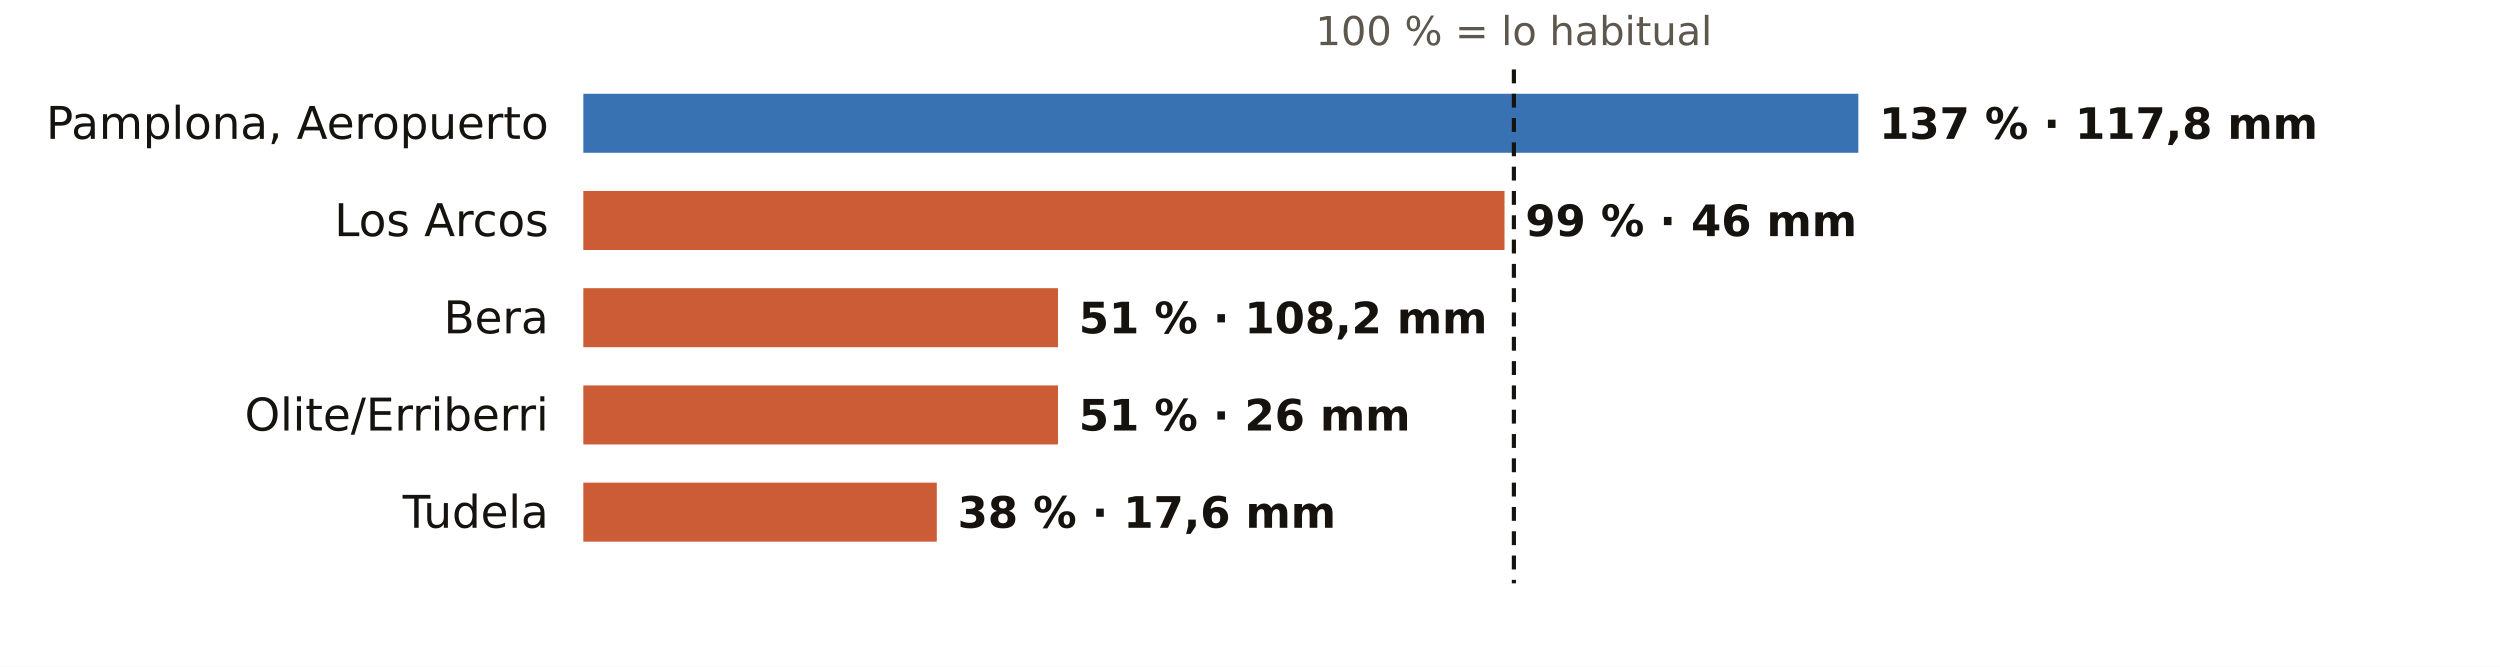
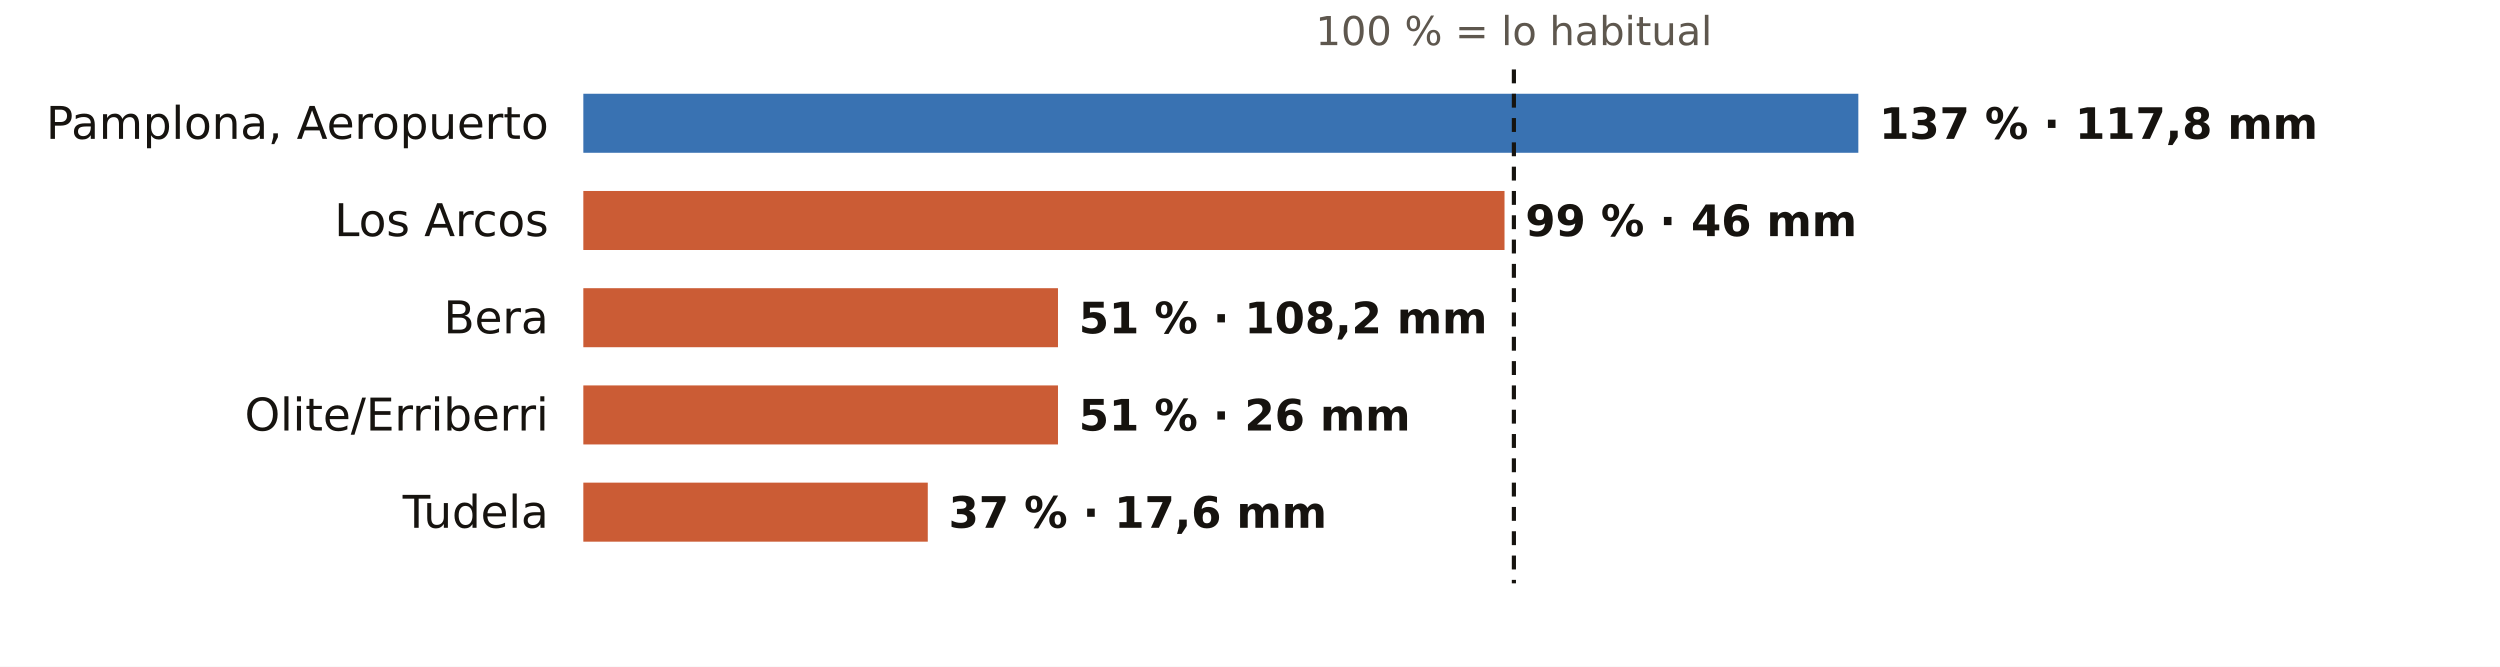
<svg xmlns="http://www.w3.org/2000/svg" viewBox="0 0 720 192" width="720" height="192" role="img" aria-label="El otoño en los pluviómetros de AEMET de Navarra: % de lo habitual">
  <rect width="720" height="192" fill="#FFFFFF" />
  <text x="436.0" y="13.0" font-size="11.5" fill="#5E574E" text-anchor="middle" font-weight="400" font-family="Public Sans, DejaVu Sans, Arial, sans-serif">100 % = lo habitual</text>
  <text x="158.0" y="40.0" font-size="13" fill="#16130F" text-anchor="end" font-weight="500" font-family="Public Sans, DejaVu Sans, Arial, sans-serif">Pamplona, Aeropuerto</text>
  <rect x="168" y="27" width="367.2" height="17" fill="#1F5FA8" opacity="0.88" />
  <text x="541.2" y="40.0" font-size="12.5" fill="#16130F" text-anchor="start" font-weight="600" font-family="Public Sans, DejaVu Sans, Arial, sans-serif">137 % · 117,8 mm</text>
  <text x="158.0" y="68.0" font-size="13" fill="#16130F" text-anchor="end" font-weight="500" font-family="Public Sans, DejaVu Sans, Arial, sans-serif">Los Arcos</text>
  <rect x="168" y="55" width="265.3" height="17" fill="#C4461A" opacity="0.88" />
  <text x="439.3" y="68.0" font-size="12.5" fill="#16130F" text-anchor="start" font-weight="600" font-family="Public Sans, DejaVu Sans, Arial, sans-serif">99 % · 46 mm</text>
  <text x="158.0" y="96.0" font-size="13" fill="#16130F" text-anchor="end" font-weight="500" font-family="Public Sans, DejaVu Sans, Arial, sans-serif">Bera</text>
  <rect x="168" y="83" width="136.7" height="17" fill="#C4461A" opacity="0.88" />
  <text x="310.7" y="96.0" font-size="12.5" fill="#16130F" text-anchor="start" font-weight="600" font-family="Public Sans, DejaVu Sans, Arial, sans-serif">51 % · 108,2 mm</text>
  <text x="158.0" y="124.0" font-size="13" fill="#16130F" text-anchor="end" font-weight="500" font-family="Public Sans, DejaVu Sans, Arial, sans-serif">Olite/Erriberri</text>
  <rect x="168" y="111" width="136.7" height="17" fill="#C4461A" opacity="0.88" />
  <text x="310.7" y="124.0" font-size="12.5" fill="#16130F" text-anchor="start" font-weight="600" font-family="Public Sans, DejaVu Sans, Arial, sans-serif">51 % · 26 mm</text>
  <text x="158.0" y="152.0" font-size="13" fill="#16130F" text-anchor="end" font-weight="500" font-family="Public Sans, DejaVu Sans, Arial, sans-serif">Tudela</text>
-   <rect x="168" y="139" width="101.8" height="17" fill="#C4461A" opacity="0.88" />
-   <text x="275.8" y="152.0" font-size="12.5" fill="#16130F" text-anchor="start" font-weight="600" font-family="Public Sans, DejaVu Sans, Arial, sans-serif">38 % · 17,6 mm</text>
+   <rect x="168" y="139" width="99.2" height="17" fill="#C4461A" opacity="0.88" />
+   <text x="273.2" y="152.0" font-size="12.5" fill="#16130F" text-anchor="start" font-weight="600" font-family="Public Sans, DejaVu Sans, Arial, sans-serif">37 % · 17,6 mm</text>
  <line x1="436.0" x2="436.0" y1="20" y2="168" stroke="#16130F" stroke-width="1.2" stroke-dasharray="4 3" />
</svg>
